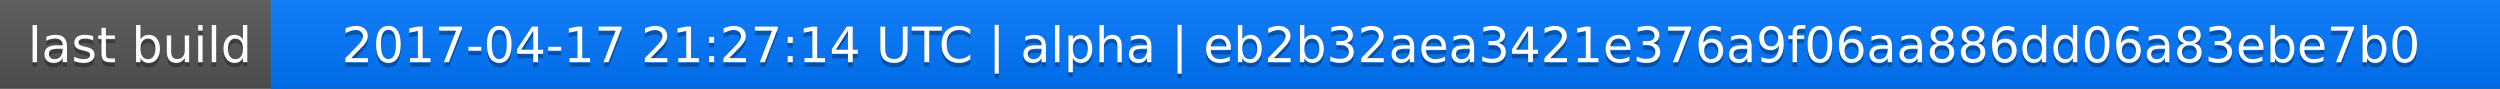
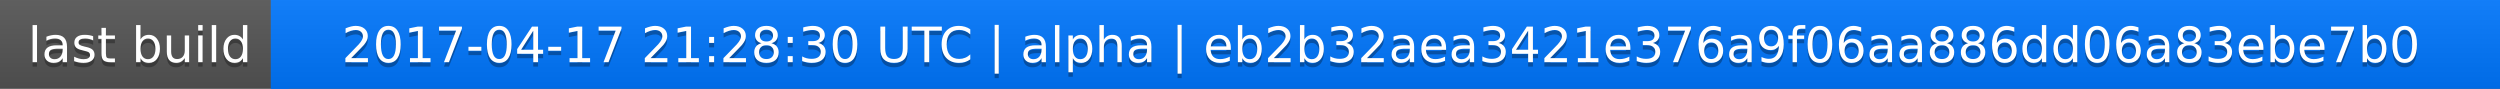
<svg xmlns="http://www.w3.org/2000/svg" width="563" height="20">
  <linearGradient id="a" x2="0" y2="100%">
    <stop offset="0" stop-color="#bbb" stop-opacity=".1" />
    <stop offset="1" stop-opacity=".1" />
  </linearGradient>
  <rect rx="0" width="563" height="20" fill="#555" />
  <rect rx="0" x="61" width="502" height="20" fill="#07f" />
  <path fill="#07f" d="M61 0h4v20h-4z" />
  <rect rx="0" width="563" height="20" fill="url(#a)" />
  <g fill="#fff" text-anchor="middle" font-family="DejaVu Sans,Verdana,Geneva,sans-serif" font-size="11">
    <text x="31.5" y="15" fill="#010101" fill-opacity=".3">last build</text>
    <text x="31.5" y="14">last build</text>
-     <text x="311" y="15" fill="#010101" fill-opacity=".3">2017-04-17 21:27:14 UTC | alpha | eb2b32aea3421e376a9f06aa886dd06a83ebe7b0</text>
-     <text x="311" y="14">2017-04-17 21:27:14 UTC | alpha | eb2b32aea3421e376a9f06aa886dd06a83ebe7b0</text>
+     <text x="311" y="15" fill="#010101" fill-opacity=".3">2017-04-17 21:28:30 UTC | alpha | eb2b32aea3421e376a9f06aa886dd06a83ebe7b0</text>
+     <text x="311" y="14">2017-04-17 21:28:30 UTC | alpha | eb2b32aea3421e376a9f06aa886dd06a83ebe7b0</text>
  </g>
</svg>
